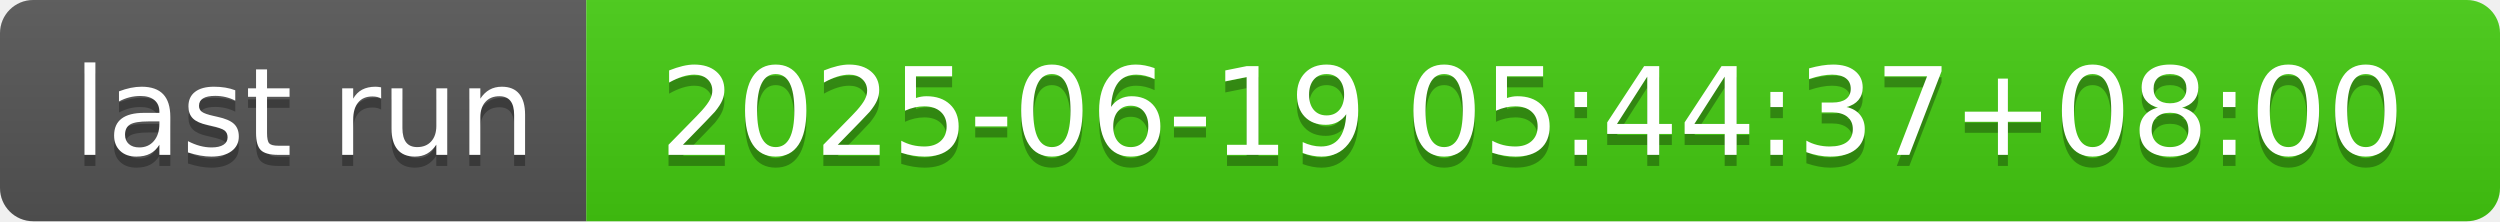
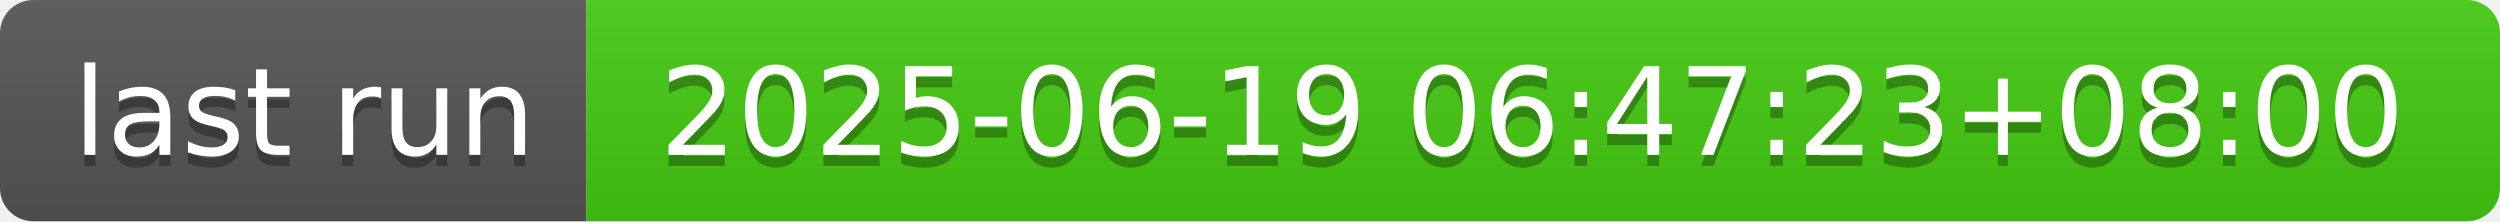
- <svg xmlns="http://www.w3.org/2000/svg" width="226" height="20" role="img" aria-label="last run: 2025-06-19 05:44:37+08:00">
+ <svg xmlns="http://www.w3.org/2000/svg" width="226" height="20" role="img" aria-label="last run: 2025-06-19 06:47:23+08:00">
  <linearGradient id="s" x2="0" y2="100%">
    <stop offset="0" stop-color="#bbb" stop-opacity=".1" />
    <stop offset="1" stop-opacity=".1" />
  </linearGradient>
  <clipPath id="r">
    <rect width="226" height="20" rx="3" fill="#fff" />
  </clipPath>
  <g clip-path="url(#r)">
    <rect width="53" height="20" fill="#555" />
    <rect x="53" width="173" height="20" fill="#4c1" />
    <rect width="226" height="20" fill="url(#s)" />
  </g>
  <g fill="#fff" text-anchor="middle" font-family="Verdana,Geneva,DejaVu Sans,sans-serif" text-rendering="geometricPrecision" font-size="110">
    <text aria-hidden="true" x="275" y="150" fill="#010101" fill-opacity=".3" transform="scale(.1)" textLength="430">last run</text>
    <text x="275" y="140" transform="scale(.1)" fill="#fff" textLength="430">last run</text>
-     <text aria-hidden="true" x="1385" y="150" fill="#010101" fill-opacity=".3" transform="scale(.1)" textLength="1630">2025-06-19 05:44:37+08:00</text>
-     <text x="1385" y="140" transform="scale(.1)" fill="#fff" textLength="1630">2025-06-19 05:44:37+08:00</text>
+     <text aria-hidden="true" x="1385" y="150" fill="#010101" fill-opacity=".3" transform="scale(.1)" textLength="1630">2025-06-19 06:47:23+08:00</text>
+     <text x="1385" y="140" transform="scale(.1)" fill="#fff" textLength="1630">2025-06-19 06:47:23+08:00</text>
  </g>
</svg>
